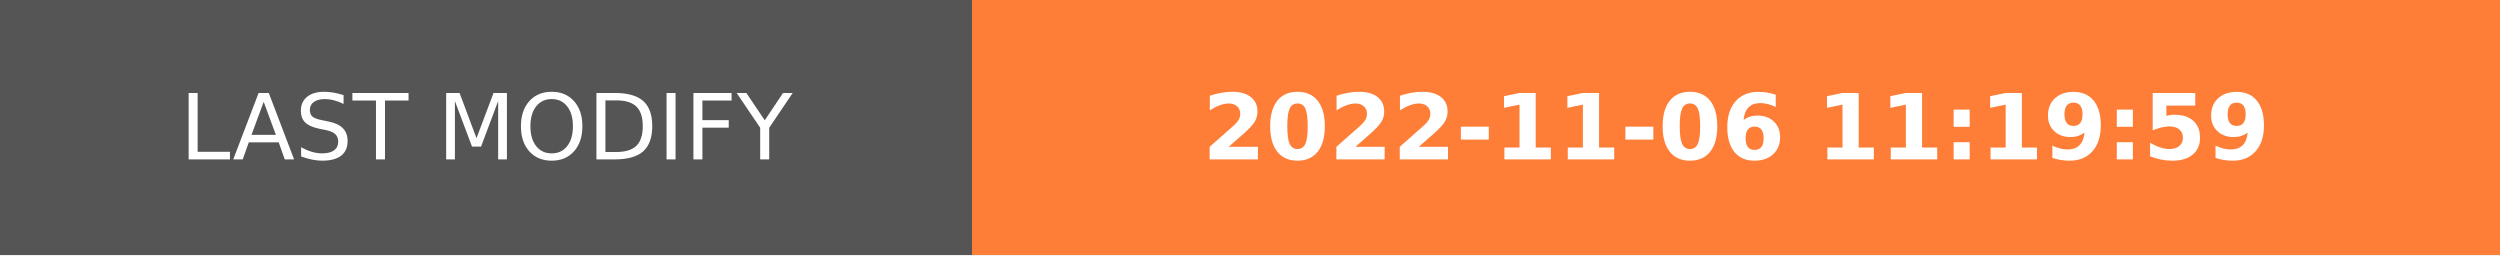
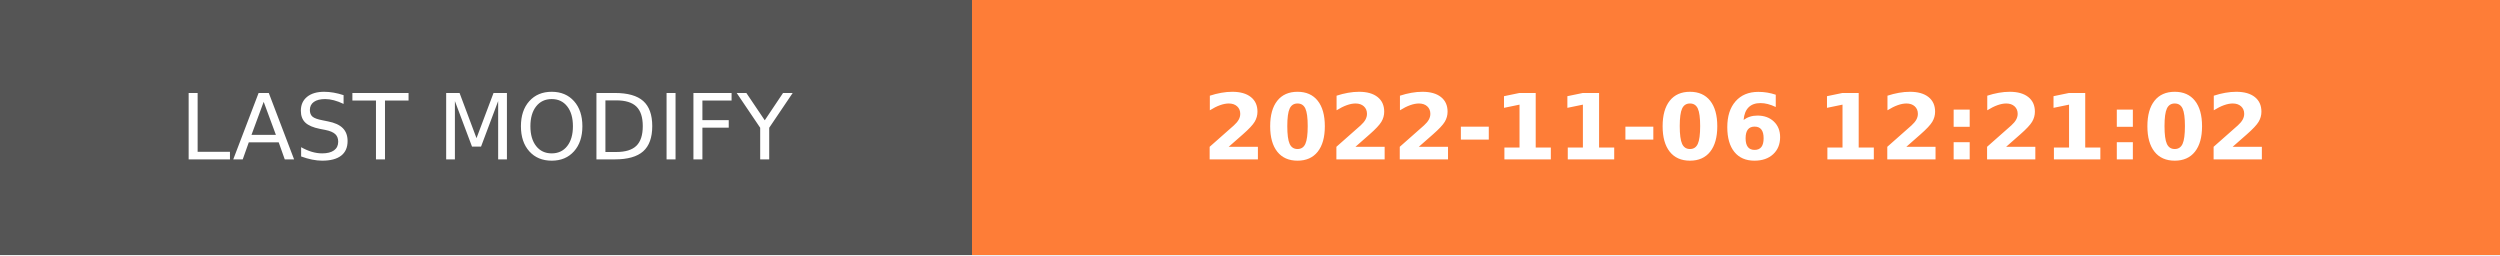
- <svg xmlns="http://www.w3.org/2000/svg" width="274.5" height="28" role="img" aria-label="LAST MODIFY: 2022-11-06 11:19:59">
+ <svg xmlns="http://www.w3.org/2000/svg" width="274.5" height="28" role="img" aria-label="LAST MODIFY: 2022-11-06 12:21:02">
  <g shape-rendering="crispEdges">
    <rect width="106.75" height="28" fill="#555" />
    <rect x="106.75" width="167.75" height="28" fill="#fe7d37" />
  </g>
  <g fill="#fff" text-anchor="middle" font-family="Verdana,Geneva,DejaVu Sans,sans-serif" text-rendering="geometricPrecision" font-size="100">
    <text transform="scale(.1)" x="533.75" y="175" textLength="827.5" fill="#fff">LAST MODIFY</text>
-     <text transform="scale(.1)" x="1906.25" y="175" textLength="1437.5" fill="#fff" font-weight="bold">2022-11-06 11:19:59</text>
+     <text transform="scale(.1)" x="1906.25" y="175" textLength="1437.5" fill="#fff" font-weight="bold">2022-11-06 12:21:02</text>
  </g>
</svg>
